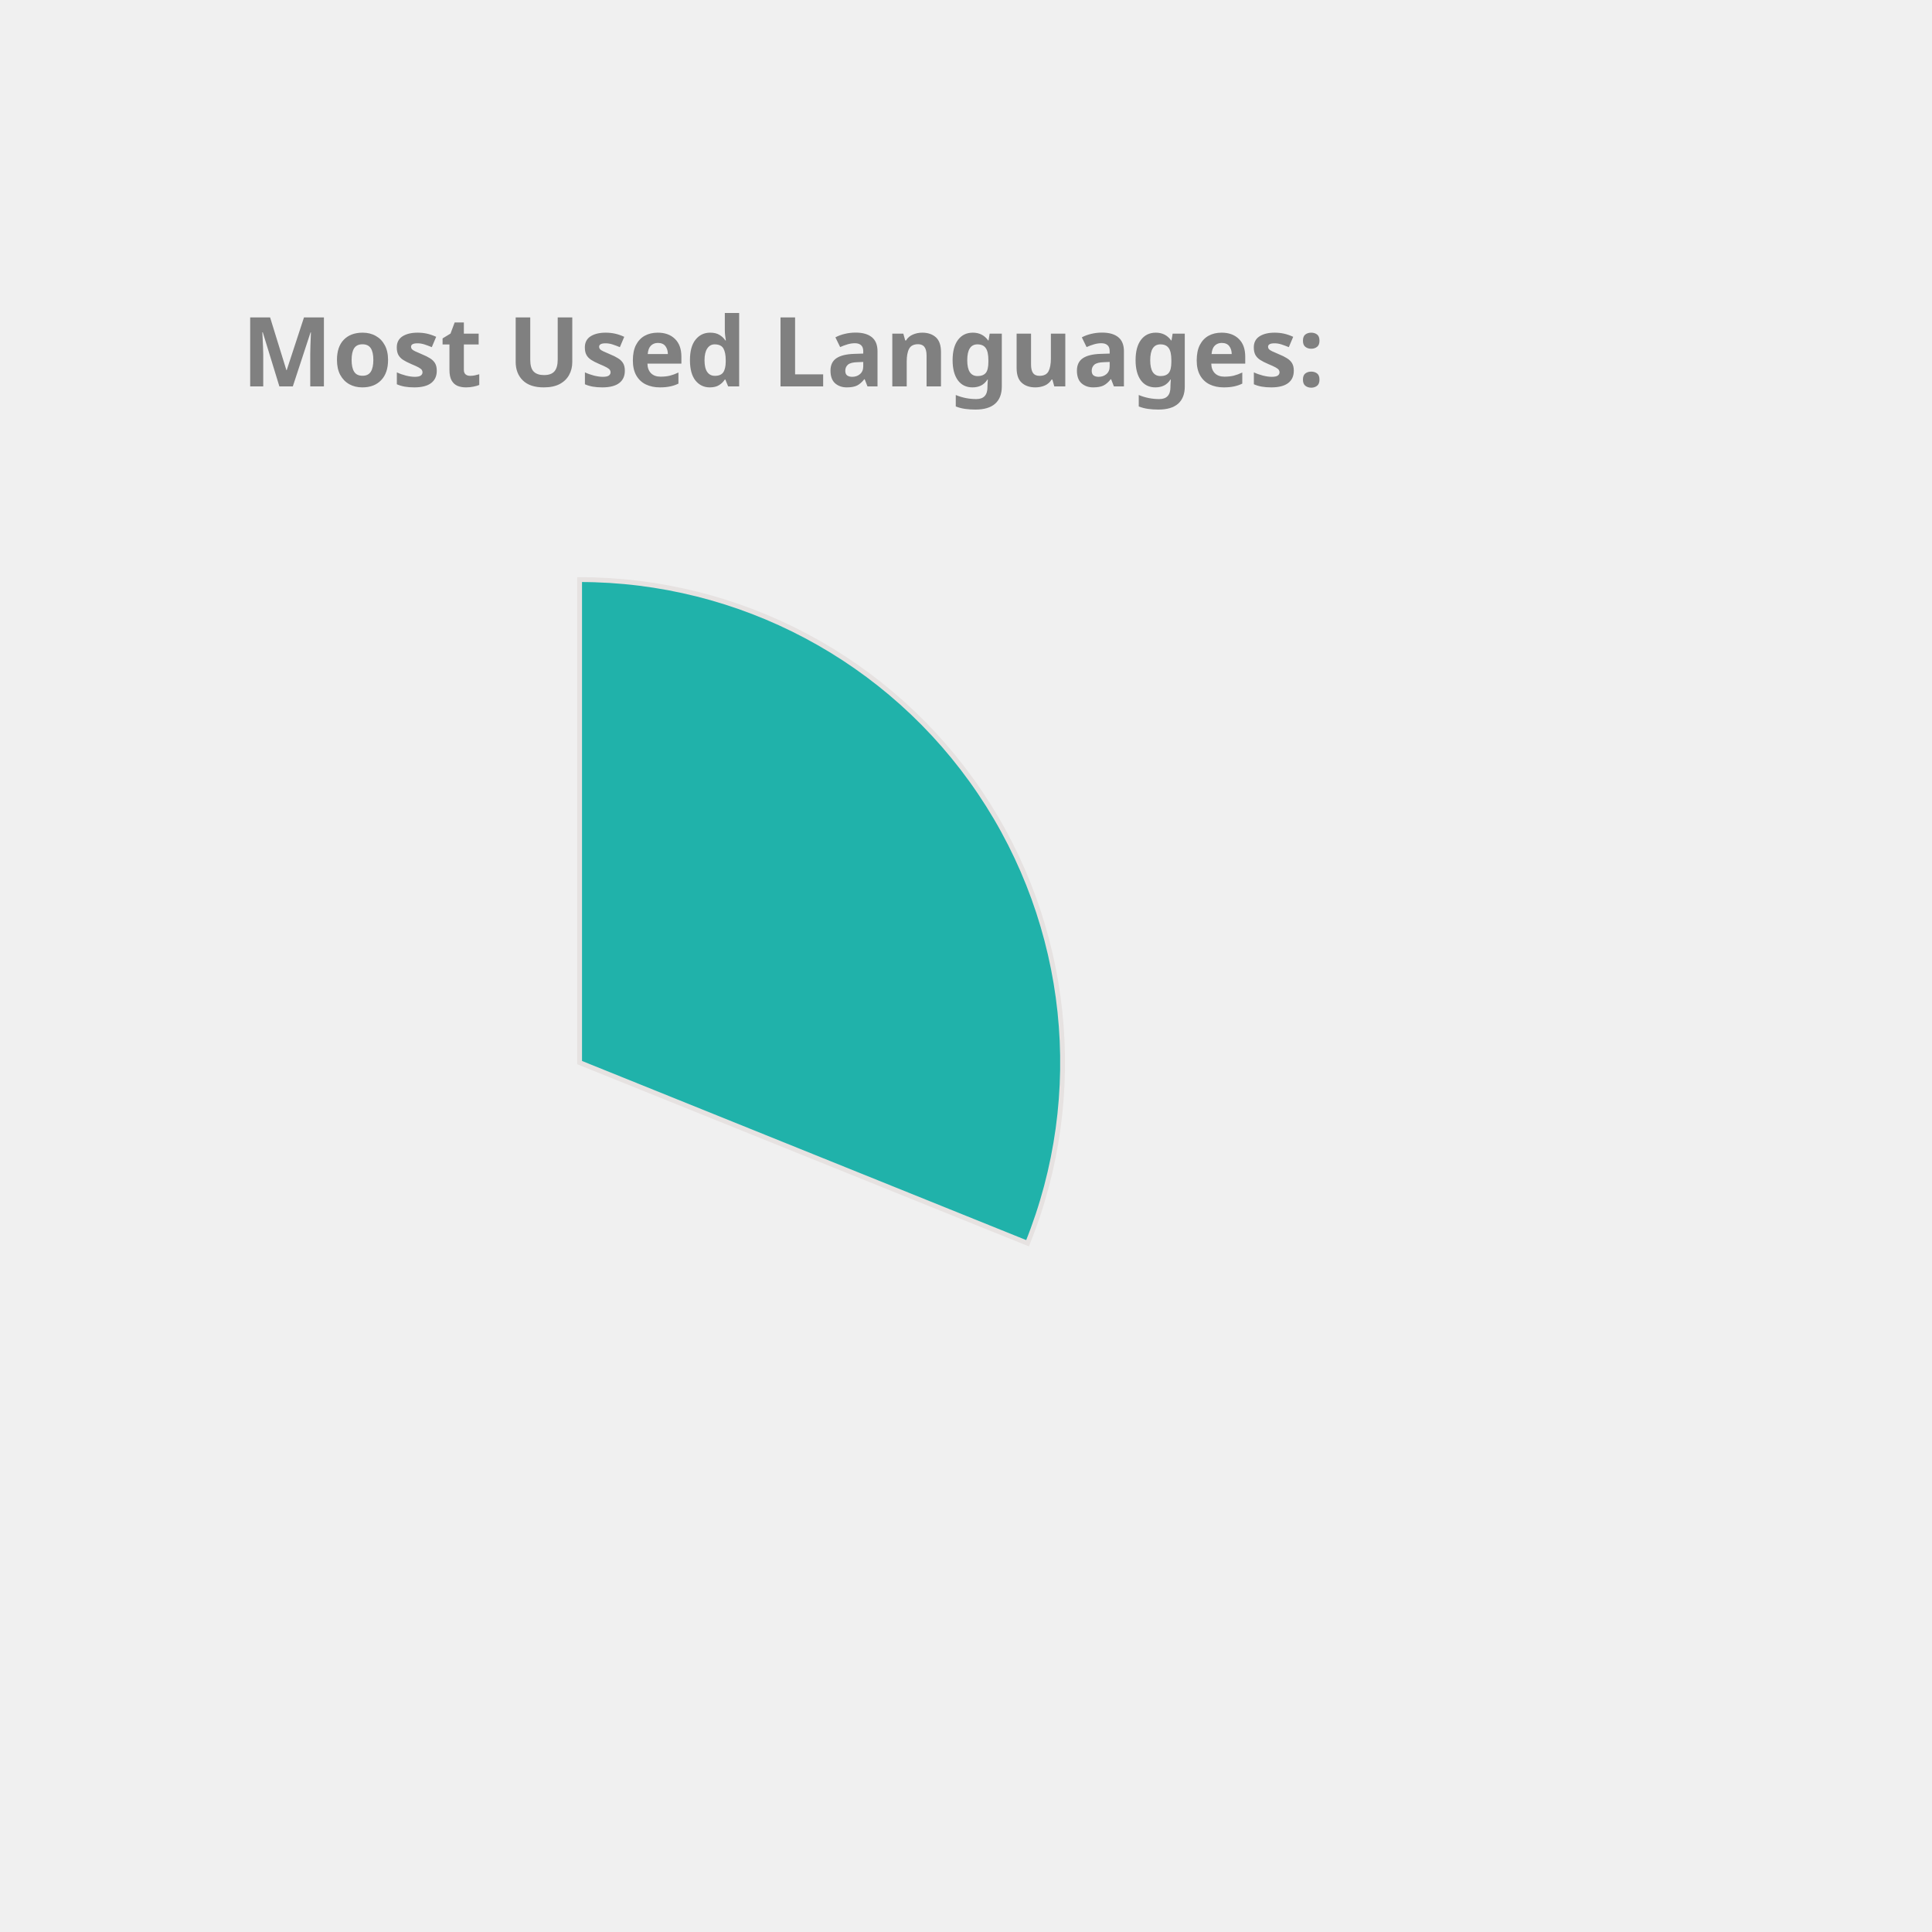
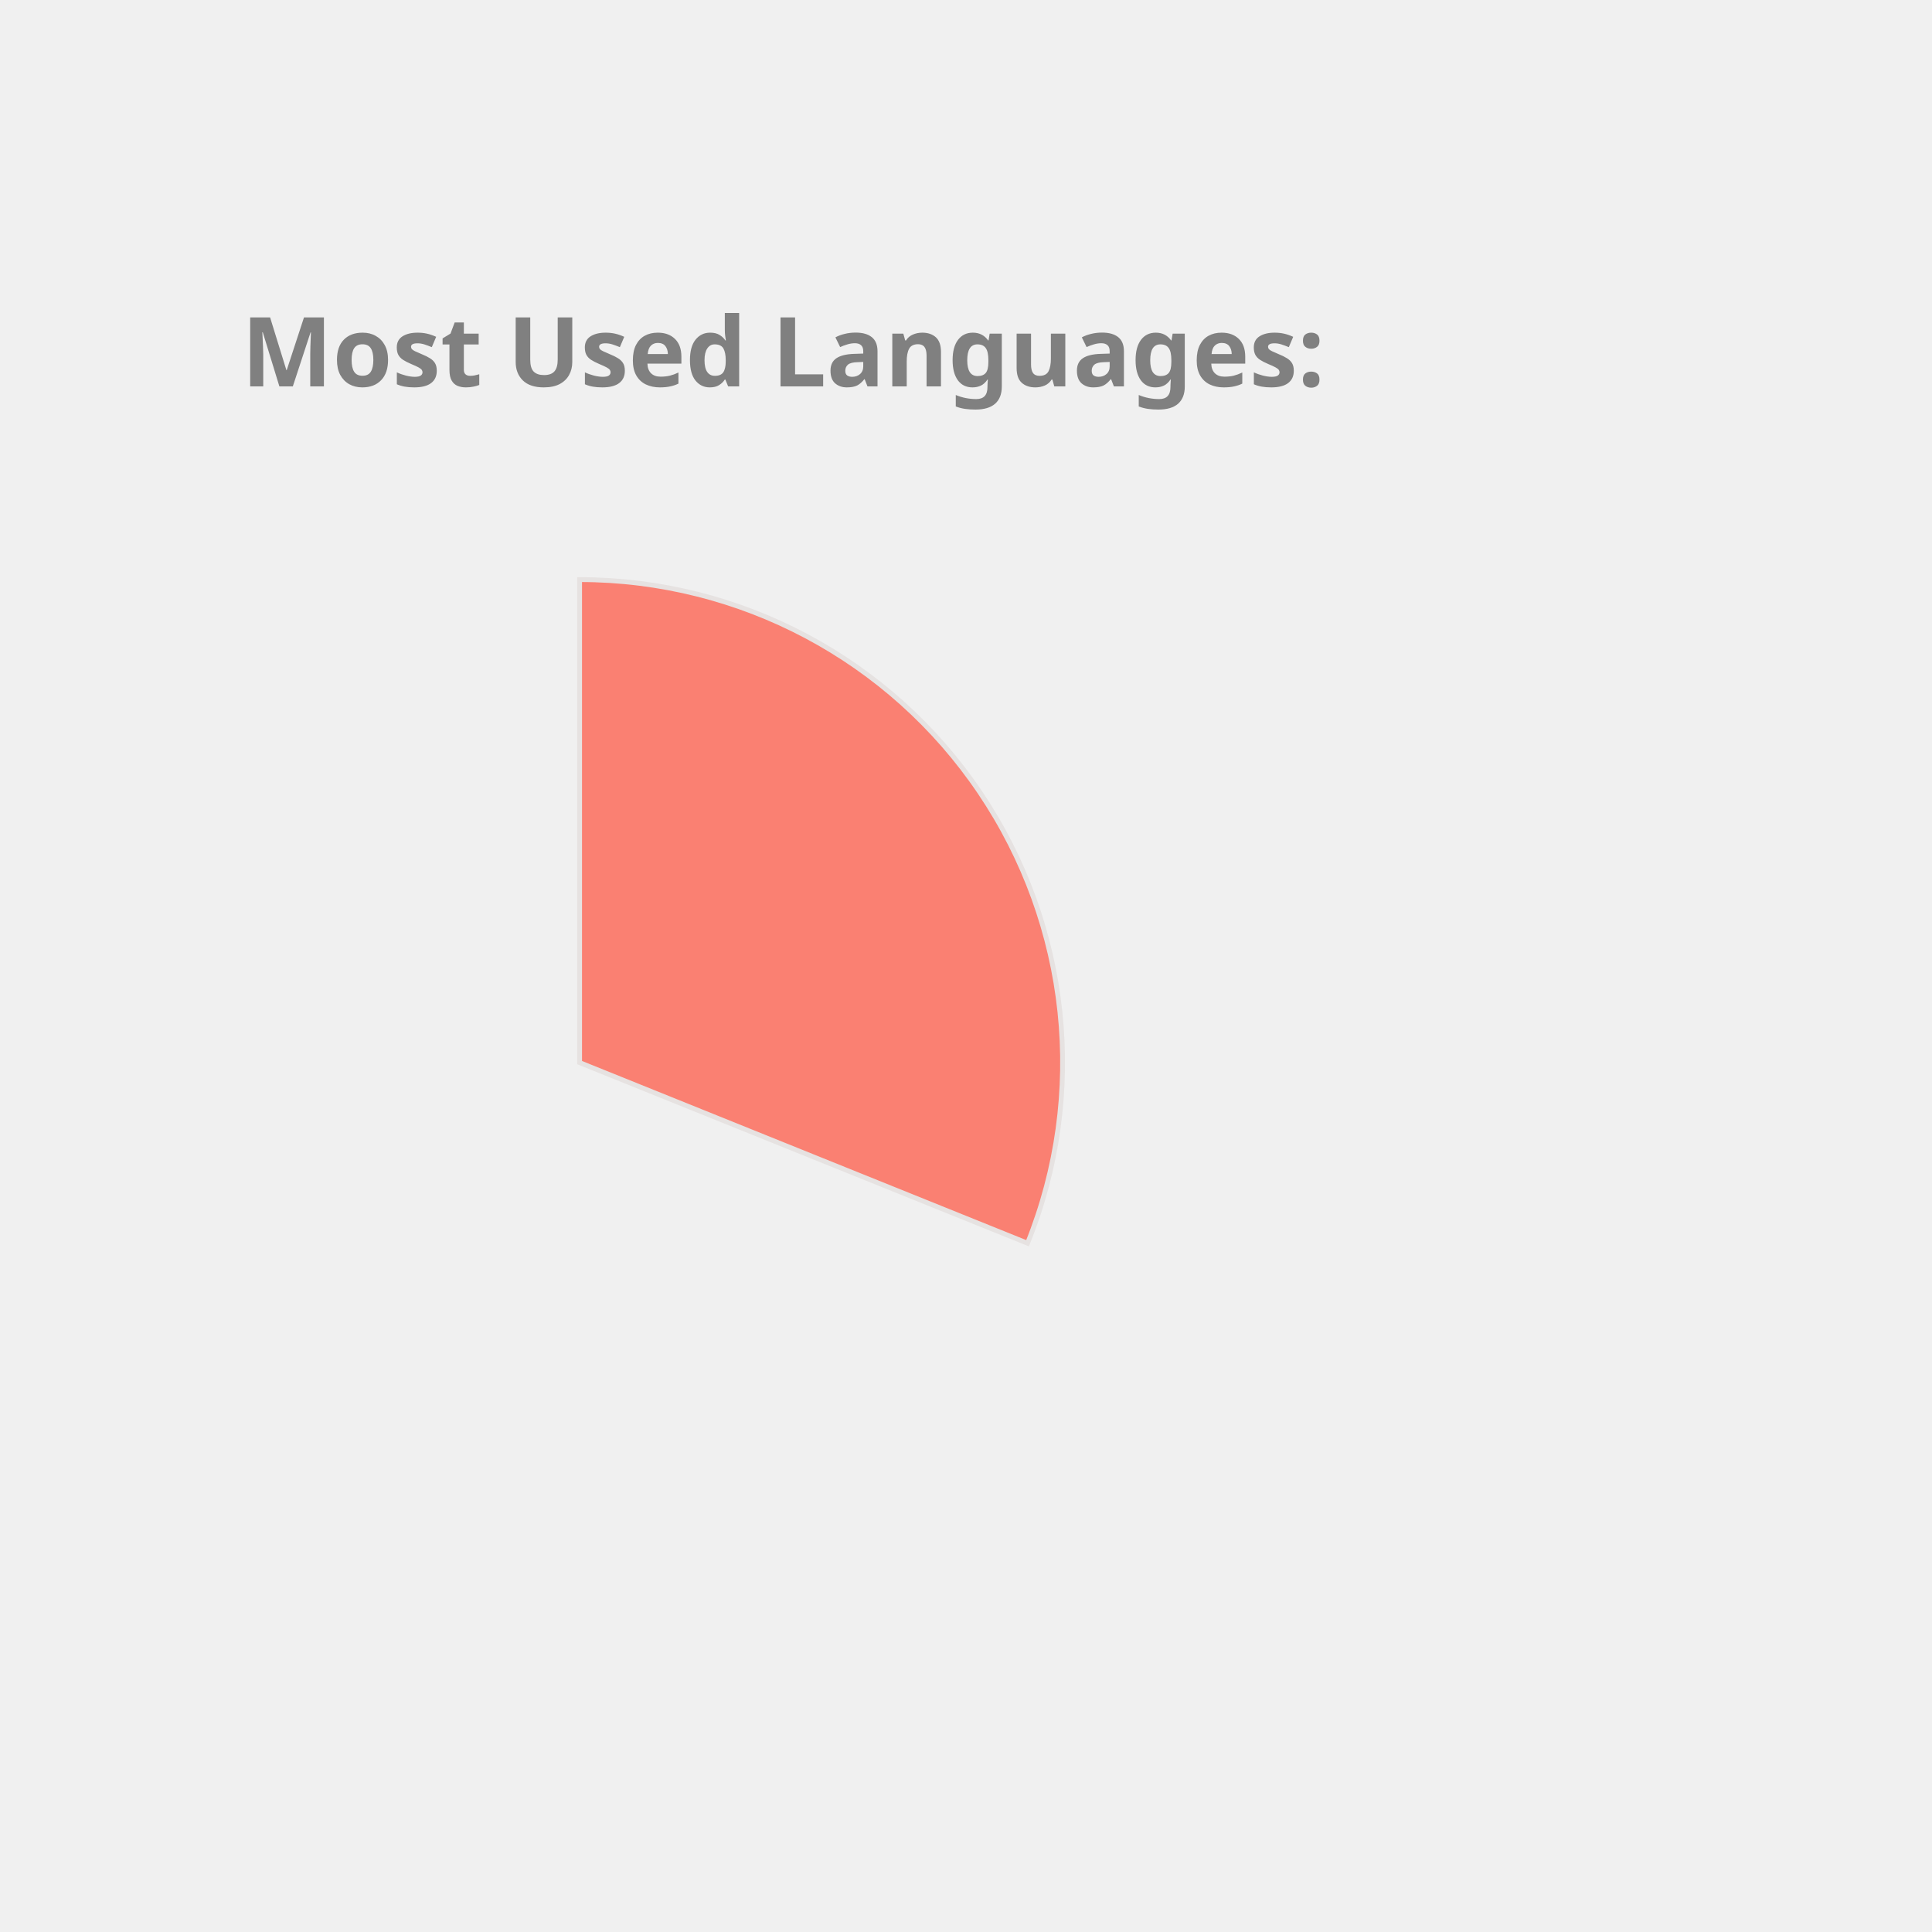
<svg xmlns="http://www.w3.org/2000/svg" height="350px" width="350px" viewBox="0 0 400 400">
  <style> 
        .label {
                font: bold 20px sans-serif;
                color: #404040;
                -webkit-text-stroke: 1px white;
        }

        path {
                stroke: #E6E2E1;
                stroke-width: 1px;
                transform: translate(60px, 100px);
        }

        .path_1 {
                animation: fadeIn 5s linear forwards;
        }

        .path_2 {
                transform: scale(0);
                animation: fadeIn 5s linear forwards 5s;
        }


        
        .path_3 {
                transform: scale(0);
                animation: fadeIn 5s linear forwards 10s;
        }


        .path_4 {
                transform: scale(0);
                animation: fadeIn 5s linear forwards 15s;
        }

        .path_5 {
                transform: scale(0);
                animation: fadeIn 5s linear forwards 20s;
        }

        .path_6 {
                transform: scale(0);
                animation: fadeIn 5s linear forwards 25s;
        }

        .path_7 {
                transform: scale(0);
                animation: fadeIn 5s linear forwards 30s;
        }

        .path_8 {
                transform: scale(0);
                animation: fadeIn 5s linear forwards 35s;
        }

        .path_9 {
                transform: scale(0);
                animation: fadeIn 5s linear forwards 40s;
        }

        .path_10 {
                transform: scale(0);
                animation: fadeIn 5s linear forwards 45s;
        }

        @keyframes fadeIn {
                0% {                        
                        transform: translate(250px, 300px) rotate(0deg) scale(0);
                        
                }
                50% {
                        transform: translate(150px, 220px) rotate(180deg) scale(0.5);
                        
                }
                
                100% {
                        transform: translate(60px, 120px) rotate(360deg) scale(1);
                        
                }
        }
        .txt_1 {
                opacity: 0;
                animation: txtShow 5s linear forwards 0s;
        }

        .txt_2 {
                opacity: 0;
                animation: txtShow 5s linear forwards 5s;
        }

        .txt_3 {
                opacity: 0;
                animation: txtShow 5s linear forwards 10s;
        }

        .txt_4 {
                opacity: 0;
                animation: txtShow 5s linear forwards 15s;
        }

        .txt_5 {
                opacity: 0;
                animation: txtShow 5s linear forwards 20s;
        }

        .txt_6 {
                opacity: 0;
                animation: txtShow 5s linear forwards 25s;
        }

        .txt_7 {
                opacity: 0;
                animation: txtShow 5s linear forwards 30s;
        }

        .txt_8 {
                opacity: 0;
                animation: txtShow 5s linear forwards 35s;
        }

        .txt_9 {
                opacity: 0;
                animation: txtShow 5s linear forwards 40s;
        }

        .txt_10 {
                opacity: 0;
                animation: txtShow 5s linear forwards 45s;
        }

        @keyframes txtShow {
                0% {                        
                        opacity: 0;
                        transform: translate(0px, 0px) scale(0);
                }
                100% {
                        opacity: 1;
                        transform: translate(0px, 0px) scale(1);
                        
                }
        }
</style>
-   <path class="path_1" d="M 60,120 L 60,20 A 100,100 0 0 1 152.745,157.396 Z" fill="LightSeaGreen" stroke="#fff" stroke-width="2" />
-   <text class="txt_1" x="260" y="150" fill="LightSeaGreen" stroke="LightSeaGreen" stroke-width="1">C++</text>
-   <path class="path_2" d="M 60,120 L 152.745,157.396 A 100,100 0 0 1 17.991,210.748 Z" fill="MediumSlateBlue" stroke="#fff" stroke-width="2" />
-   <text class="txt_2" x="260" y="170" fill="MediumSlateBlue" stroke="MediumSlateBlue" stroke-width="1">JavaScript</text>
+   <path class="path_1" d="M 60,120 L 60,20 A 100,100 0 0 1 152.745,157.396 Z" fill="Salmon" stroke="#fff" stroke-width="2" />
+   <text class="txt_1" x="260" y="150" fill="Salmon" stroke="Salmon" stroke-width="1">C++</text>
+   <path class="path_2" d="M 60,120 L 152.745,157.396 A 100,100 0 0 1 17.991,210.748 Z" fill="CornflowerBlue" stroke="#fff" stroke-width="2" />
+   <text class="txt_2" x="260" y="170" fill="CornflowerBlue" stroke="CornflowerBlue" stroke-width="1">JavaScript</text>
  <path class="path_3" d="M 60,120 L 17.991,210.748 A 100,100 0 0 1 -38.769,135.643 Z" fill="MediumTurquoise" stroke="#fff" stroke-width="2" />
  <text class="txt_3" x="260" y="190" fill="MediumTurquoise" stroke="MediumTurquoise" stroke-width="1">Jupyter Notebook</text>
-   <path class="path_4" d="M 60,120 L -38.769,135.643 A 100,100 0 0 1 -8.911,47.535 Z" fill="CornflowerBlue" stroke="#fff" stroke-width="2" />
-   <text class="txt_4" x="260" y="210" fill="CornflowerBlue" stroke="CornflowerBlue" stroke-width="1">Java</text>
-   <path class="path_5" d="M 60,120 L -8.911,47.535 A 100,100 0 0 1 36.961,22.69 Z" fill="MediumAquaMarine" stroke="#fff" stroke-width="2" />
-   <text class="txt_5" x="260" y="230" fill="MediumAquaMarine" stroke="MediumAquaMarine" stroke-width="1">HTML</text>
-   <path class="path_6" d="M 60,120 L 36.961,22.69 A 100,100 0 0 1 54.976,20.126 Z" fill="Tan" stroke="#fff" stroke-width="2" />
-   <text class="txt_6" x="260" y="250" fill="Tan" stroke="Tan" stroke-width="1">TypeScript</text>
-   <path class="path_7" d="M 60,120 L 54.976,20.126 A 100,100 0 0 1 59.372,20.002 Z" fill="Crimson" stroke="#fff" stroke-width="2" />
-   <text class="txt_7" x="260" y="270" fill="Crimson" stroke="Crimson" stroke-width="1">CSS</text>
+   <path class="path_4" d="M 60,120 L -38.769,135.643 A 100,100 0 0 1 -8.911,47.535 Z" fill="MediumSlateBlue" stroke="#fff" stroke-width="2" />
+   <text class="txt_4" x="260" y="210" fill="MediumSlateBlue" stroke="MediumSlateBlue" stroke-width="1">Java</text>
+   <path class="path_5" d="M 60,120 L -8.911,47.535 A 100,100 0 0 1 36.961,22.69 Z" fill="Pink" stroke="#fff" stroke-width="2" />
+   <text class="txt_5" x="260" y="230" fill="Pink" stroke="Pink" stroke-width="1">HTML</text>
+   <path class="path_6" d="M 60,120 L 36.961,22.69 A 100,100 0 0 1 54.976,20.126 Z" fill="Gold" stroke="#fff" stroke-width="2" />
+   <text class="txt_6" x="260" y="250" fill="Gold" stroke="Gold" stroke-width="1">TypeScript</text>
+   <path class="path_7" d="M 60,120 L 54.976,20.126 A 100,100 0 0 1 59.372,20.002 Z" fill="RosyBrown" stroke="#fff" stroke-width="2" />
+   <text class="txt_7" x="260" y="270" fill="RosyBrown" stroke="RosyBrown" stroke-width="1">CSS</text>
  <g class="label">
    <text x="50" y="80" fill="grey">Most Used Languages:</text>
  </g>
</svg>
